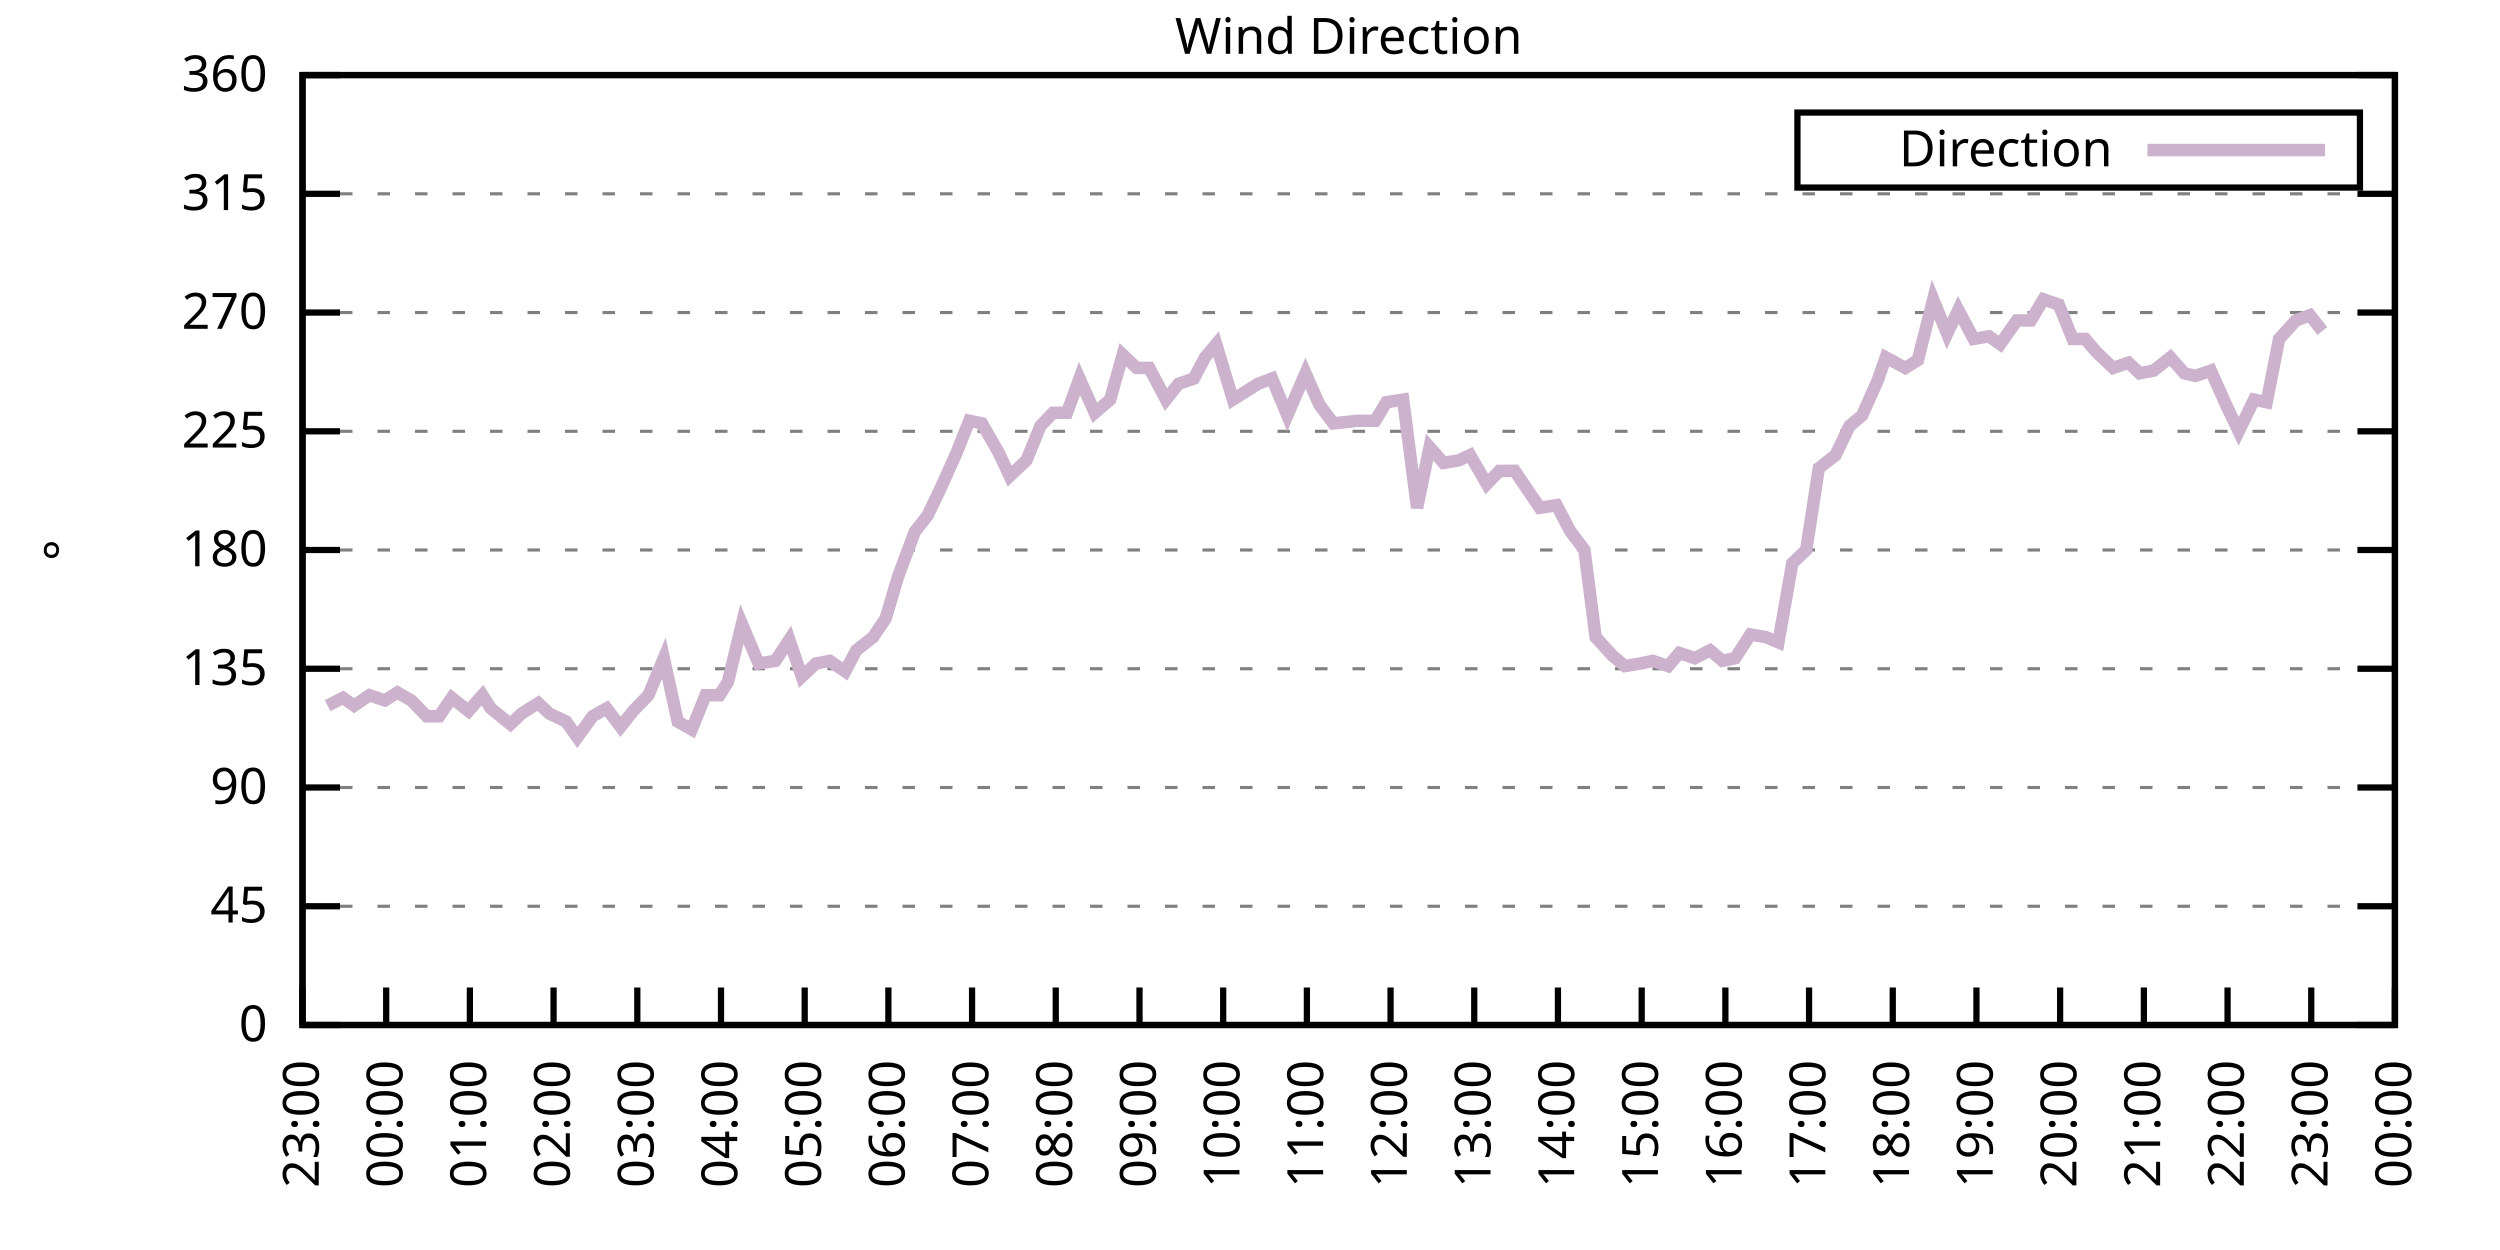
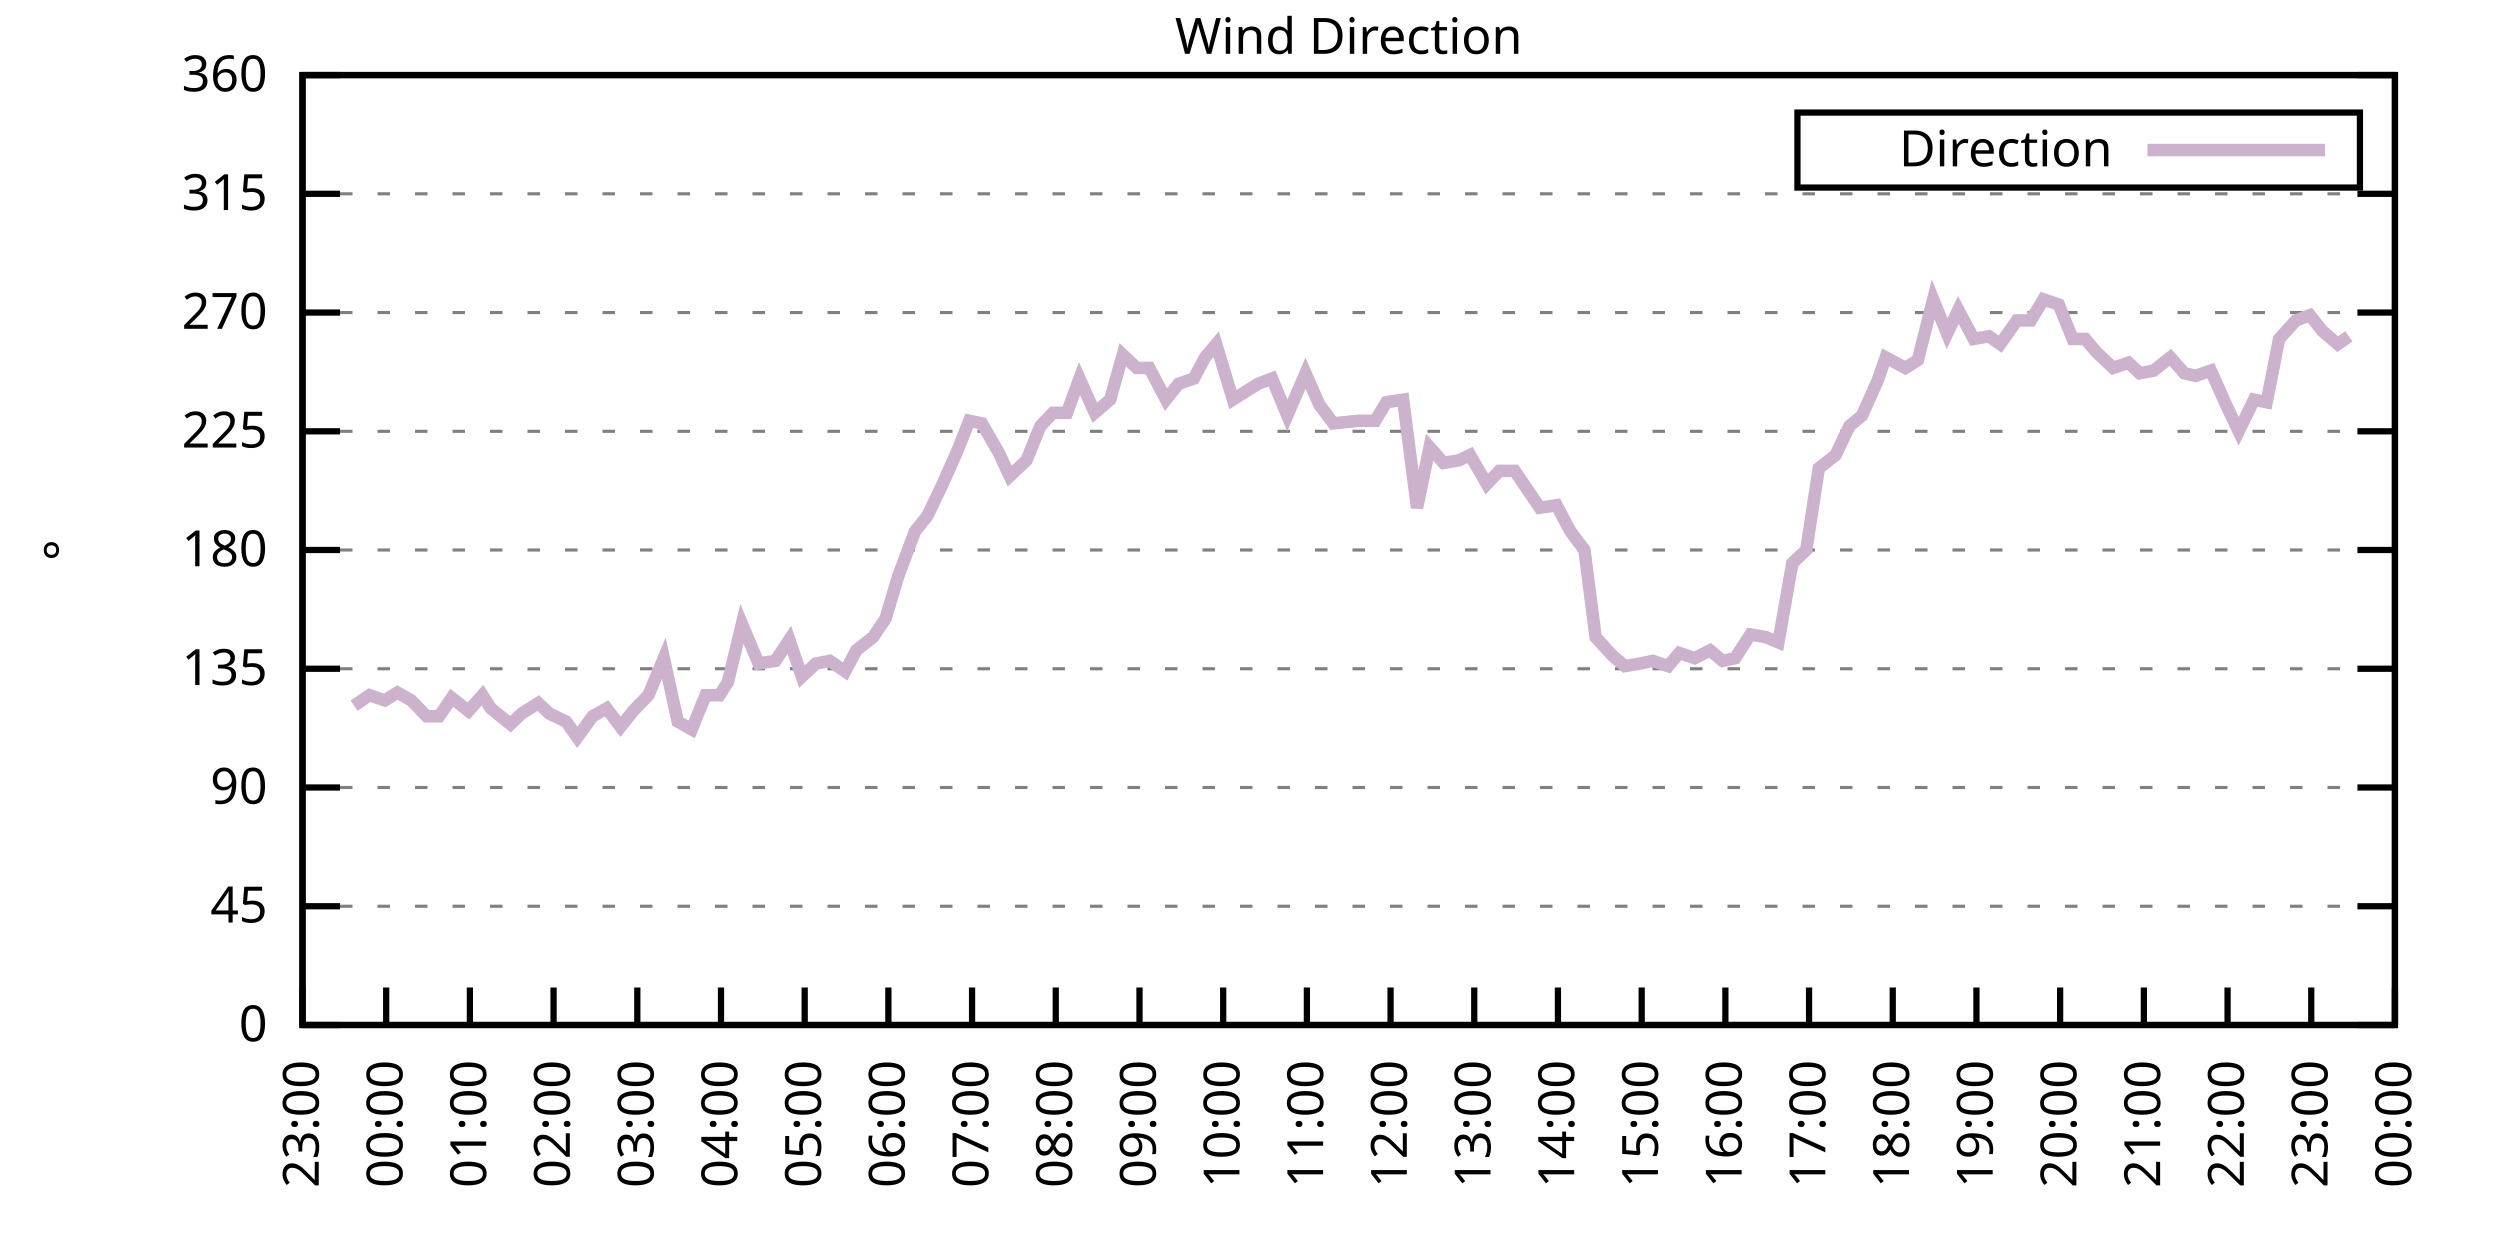
<svg xmlns="http://www.w3.org/2000/svg" xmlns:xlink="http://www.w3.org/1999/xlink" width="400" height="200" viewBox="0 0 400 200">
  <g id="gnuplot_canvas">
    <rect x="0" y="0" width="400" height="200" fill="none" />
    <defs>
      <circle id="gpDot" r="0.5" stroke-width="0.5" stroke="currentColor" />
      <path id="gpPt0" stroke-width="0.333" stroke="currentColor" d="M-1,0 h2 M0,-1 v2" />
      <path id="gpPt1" stroke-width="0.333" stroke="currentColor" d="M-1,-1 L1,1 M1,-1 L-1,1" />
      <path id="gpPt2" stroke-width="0.333" stroke="currentColor" d="M-1,0 L1,0 M0,-1 L0,1 M-1,-1 L1,1 M-1,1 L1,-1" />
      <rect id="gpPt3" stroke-width="0.333" stroke="currentColor" x="-1" y="-1" width="2" height="2" />
      <rect id="gpPt4" stroke-width="0.333" stroke="currentColor" fill="currentColor" x="-1" y="-1" width="2" height="2" />
      <circle id="gpPt5" stroke-width="0.333" stroke="currentColor" cx="0" cy="0" r="1" />
      <use xlink:href="#gpPt5" id="gpPt6" fill="currentColor" stroke="none" />
      <path id="gpPt7" stroke-width="0.333" stroke="currentColor" d="M0,-1.33 L-1.33,0.67 L1.33,0.67 z" />
      <use xlink:href="#gpPt7" id="gpPt8" fill="currentColor" stroke="none" />
      <use xlink:href="#gpPt7" id="gpPt9" stroke="currentColor" transform="rotate(180)" />
      <use xlink:href="#gpPt9" id="gpPt10" fill="currentColor" stroke="none" />
      <use xlink:href="#gpPt3" id="gpPt11" stroke="currentColor" transform="rotate(45)" />
      <use xlink:href="#gpPt11" id="gpPt12" fill="currentColor" stroke="none" />
      <path id="gpPt13" stroke-width="0.333" stroke="currentColor" d="M0,1.330 L1.265,0.411 L0.782,-1.067 L-0.782,-1.076 L-1.265,0.411 z" />
      <use xlink:href="#gpPt13" id="gpPt14" fill="currentColor" stroke="none" />
      <filter id="textbox" filterUnits="objectBoundingBox" x="0" y="0" height="1" width="1">
        <feFlood flood-color="white" flood-opacity="1" result="bgnd" />
        <feComposite in="SourceGraphic" in2="bgnd" operator="atop" />
      </filter>
      <filter id="greybox" filterUnits="objectBoundingBox" x="0" y="0" height="1" width="1">
        <feFlood flood-color="lightgrey" flood-opacity="1" result="grey" />
        <feComposite in="SourceGraphic" in2="grey" operator="atop" />
      </filter>
    </defs>
    <g fill="none" color="white" stroke="currentColor" stroke-width="1.00" stroke-linecap="butt" stroke-linejoin="miter">
</g>
    <g fill="none" color="black" stroke="currentColor" stroke-width="1.00" stroke-linecap="butt" stroke-linejoin="miter">
      <g stroke="none" shape-rendering="crispEdges">
        <polygon fill="rgb(255, 255, 255)" points="48.40,164.00 383.18,164.00 383.18,12.02 48.40,12.02 " />
      </g>
    </g>
    <g fill="none" color="black" stroke="currentColor" stroke-width="1.00" stroke-linecap="butt" stroke-linejoin="miter">
</g>
    <g fill="none" color="black" stroke="black" stroke-width="0.50" stroke-linecap="butt" stroke-linejoin="miter">
</g>
    <g fill="none" color="gray" stroke="currentColor" stroke-width="0.50" stroke-linecap="butt" stroke-linejoin="miter">
      <path stroke="gray" stroke-dasharray="2,4" class="gridline" d="M48.40,164.00 L383.19,164.00  " />
    </g>
    <g fill="none" color="gray" stroke="gray" stroke-width="1.00" stroke-linecap="butt" stroke-linejoin="miter">
</g>
    <g fill="none" color="black" stroke="currentColor" stroke-width="1.00" stroke-linecap="butt" stroke-linejoin="miter">
      <path stroke="black" d="M48.40,164.00 L54.40,164.00 M383.19,164.00 L377.19,164.00  " />
      <g transform="translate(42.80,166.60)" stroke="none" fill="black" font-family="Sans" font-size="8.00" text-anchor="end">
        <text>
          <tspan font-family="Sans"> 0</tspan>
        </text>
      </g>
    </g>
    <g fill="none" color="black" stroke="currentColor" stroke-width="1.00" stroke-linecap="butt" stroke-linejoin="miter">
</g>
    <g fill="none" color="black" stroke="black" stroke-width="0.50" stroke-linecap="butt" stroke-linejoin="miter">
</g>
    <g fill="none" color="gray" stroke="currentColor" stroke-width="0.50" stroke-linecap="butt" stroke-linejoin="miter">
      <path stroke="gray" stroke-dasharray="2,4" class="gridline" d="M48.40,145.00 L383.19,145.00  " />
    </g>
    <g fill="none" color="gray" stroke="gray" stroke-width="1.00" stroke-linecap="butt" stroke-linejoin="miter">
</g>
    <g fill="none" color="black" stroke="currentColor" stroke-width="1.00" stroke-linecap="butt" stroke-linejoin="miter">
      <path stroke="black" d="M48.40,145.00 L54.40,145.00 M383.19,145.00 L377.19,145.00  " />
      <g transform="translate(42.80,147.60)" stroke="none" fill="black" font-family="Sans" font-size="8.00" text-anchor="end">
        <text>
          <tspan font-family="Sans"> 45</tspan>
        </text>
      </g>
    </g>
    <g fill="none" color="black" stroke="currentColor" stroke-width="1.00" stroke-linecap="butt" stroke-linejoin="miter">
</g>
    <g fill="none" color="black" stroke="black" stroke-width="0.50" stroke-linecap="butt" stroke-linejoin="miter">
</g>
    <g fill="none" color="gray" stroke="currentColor" stroke-width="0.50" stroke-linecap="butt" stroke-linejoin="miter">
      <path stroke="gray" stroke-dasharray="2,4" class="gridline" d="M48.40,126.00 L383.19,126.00  " />
    </g>
    <g fill="none" color="gray" stroke="gray" stroke-width="1.00" stroke-linecap="butt" stroke-linejoin="miter">
</g>
    <g fill="none" color="black" stroke="currentColor" stroke-width="1.00" stroke-linecap="butt" stroke-linejoin="miter">
      <path stroke="black" d="M48.40,126.00 L54.40,126.00 M383.19,126.00 L377.19,126.00  " />
      <g transform="translate(42.80,128.60)" stroke="none" fill="black" font-family="Sans" font-size="8.00" text-anchor="end">
        <text>
          <tspan font-family="Sans"> 90</tspan>
        </text>
      </g>
    </g>
    <g fill="none" color="black" stroke="currentColor" stroke-width="1.00" stroke-linecap="butt" stroke-linejoin="miter">
</g>
    <g fill="none" color="black" stroke="black" stroke-width="0.50" stroke-linecap="butt" stroke-linejoin="miter">
</g>
    <g fill="none" color="gray" stroke="currentColor" stroke-width="0.50" stroke-linecap="butt" stroke-linejoin="miter">
      <path stroke="gray" stroke-dasharray="2,4" class="gridline" d="M48.40,107.00 L383.19,107.00  " />
    </g>
    <g fill="none" color="gray" stroke="gray" stroke-width="1.00" stroke-linecap="butt" stroke-linejoin="miter">
</g>
    <g fill="none" color="black" stroke="currentColor" stroke-width="1.00" stroke-linecap="butt" stroke-linejoin="miter">
      <path stroke="black" d="M48.40,107.00 L54.40,107.00 M383.19,107.00 L377.19,107.00  " />
      <g transform="translate(42.80,109.60)" stroke="none" fill="black" font-family="Sans" font-size="8.00" text-anchor="end">
        <text>
          <tspan font-family="Sans"> 135</tspan>
        </text>
      </g>
    </g>
    <g fill="none" color="black" stroke="currentColor" stroke-width="1.00" stroke-linecap="butt" stroke-linejoin="miter">
</g>
    <g fill="none" color="black" stroke="black" stroke-width="0.50" stroke-linecap="butt" stroke-linejoin="miter">
</g>
    <g fill="none" color="gray" stroke="currentColor" stroke-width="0.50" stroke-linecap="butt" stroke-linejoin="miter">
      <path stroke="gray" stroke-dasharray="2,4" class="gridline" d="M48.40,88.00 L383.19,88.00  " />
    </g>
    <g fill="none" color="gray" stroke="gray" stroke-width="1.00" stroke-linecap="butt" stroke-linejoin="miter">
</g>
    <g fill="none" color="black" stroke="currentColor" stroke-width="1.00" stroke-linecap="butt" stroke-linejoin="miter">
      <path stroke="black" d="M48.40,88.00 L54.40,88.00 M383.19,88.00 L377.19,88.00  " />
      <g transform="translate(42.80,90.60)" stroke="none" fill="black" font-family="Sans" font-size="8.00" text-anchor="end">
        <text>
          <tspan font-family="Sans"> 180</tspan>
        </text>
      </g>
    </g>
    <g fill="none" color="black" stroke="currentColor" stroke-width="1.00" stroke-linecap="butt" stroke-linejoin="miter">
</g>
    <g fill="none" color="black" stroke="black" stroke-width="0.50" stroke-linecap="butt" stroke-linejoin="miter">
</g>
    <g fill="none" color="gray" stroke="currentColor" stroke-width="0.50" stroke-linecap="butt" stroke-linejoin="miter">
      <path stroke="gray" stroke-dasharray="2,4" class="gridline" d="M48.40,69.01 L383.19,69.01  " />
    </g>
    <g fill="none" color="gray" stroke="gray" stroke-width="1.00" stroke-linecap="butt" stroke-linejoin="miter">
</g>
    <g fill="none" color="black" stroke="currentColor" stroke-width="1.00" stroke-linecap="butt" stroke-linejoin="miter">
      <path stroke="black" d="M48.40,69.01 L54.40,69.01 M383.19,69.01 L377.19,69.01  " />
      <g transform="translate(42.80,71.61)" stroke="none" fill="black" font-family="Sans" font-size="8.00" text-anchor="end">
        <text>
          <tspan font-family="Sans"> 225</tspan>
        </text>
      </g>
    </g>
    <g fill="none" color="black" stroke="currentColor" stroke-width="1.00" stroke-linecap="butt" stroke-linejoin="miter">
</g>
    <g fill="none" color="black" stroke="black" stroke-width="0.50" stroke-linecap="butt" stroke-linejoin="miter">
</g>
    <g fill="none" color="gray" stroke="currentColor" stroke-width="0.50" stroke-linecap="butt" stroke-linejoin="miter">
      <path stroke="gray" stroke-dasharray="2,4" class="gridline" d="M48.40,50.01 L383.19,50.01  " />
    </g>
    <g fill="none" color="gray" stroke="gray" stroke-width="1.00" stroke-linecap="butt" stroke-linejoin="miter">
</g>
    <g fill="none" color="black" stroke="currentColor" stroke-width="1.00" stroke-linecap="butt" stroke-linejoin="miter">
      <path stroke="black" d="M48.40,50.01 L54.40,50.01 M383.19,50.01 L377.19,50.01  " />
      <g transform="translate(42.80,52.61)" stroke="none" fill="black" font-family="Sans" font-size="8.00" text-anchor="end">
        <text>
          <tspan font-family="Sans"> 270</tspan>
        </text>
      </g>
    </g>
    <g fill="none" color="black" stroke="currentColor" stroke-width="1.00" stroke-linecap="butt" stroke-linejoin="miter">
</g>
    <g fill="none" color="black" stroke="black" stroke-width="0.50" stroke-linecap="butt" stroke-linejoin="miter">
</g>
    <g fill="none" color="gray" stroke="currentColor" stroke-width="0.50" stroke-linecap="butt" stroke-linejoin="miter">
      <path stroke="gray" stroke-dasharray="2,4" class="gridline" d="M48.40,31.01 L383.19,31.01  " />
    </g>
    <g fill="none" color="gray" stroke="gray" stroke-width="1.00" stroke-linecap="butt" stroke-linejoin="miter">
</g>
    <g fill="none" color="black" stroke="currentColor" stroke-width="1.00" stroke-linecap="butt" stroke-linejoin="miter">
      <path stroke="black" d="M48.40,31.01 L54.40,31.01 M383.19,31.01 L377.19,31.01  " />
      <g transform="translate(42.80,33.61)" stroke="none" fill="black" font-family="Sans" font-size="8.00" text-anchor="end">
        <text>
          <tspan font-family="Sans"> 315</tspan>
        </text>
      </g>
    </g>
    <g fill="none" color="black" stroke="currentColor" stroke-width="1.00" stroke-linecap="butt" stroke-linejoin="miter">
</g>
    <g fill="none" color="black" stroke="black" stroke-width="0.50" stroke-linecap="butt" stroke-linejoin="miter">
</g>
    <g fill="none" color="gray" stroke="currentColor" stroke-width="0.50" stroke-linecap="butt" stroke-linejoin="miter">
      <path stroke="gray" stroke-dasharray="2,4" class="gridline" d="M48.40,12.01 L383.19,12.01  " />
    </g>
    <g fill="none" color="gray" stroke="gray" stroke-width="1.00" stroke-linecap="butt" stroke-linejoin="miter">
</g>
    <g fill="none" color="black" stroke="currentColor" stroke-width="1.00" stroke-linecap="butt" stroke-linejoin="miter">
      <path stroke="black" d="M48.40,12.01 L54.40,12.01 M383.19,12.01 L377.19,12.01  " />
      <g transform="translate(42.80,14.61)" stroke="none" fill="black" font-family="Sans" font-size="8.00" text-anchor="end">
        <text>
          <tspan font-family="Sans"> 360</tspan>
        </text>
      </g>
    </g>
    <g fill="none" color="black" stroke="currentColor" stroke-width="1.00" stroke-linecap="butt" stroke-linejoin="miter">
      <path stroke="black" d="M48.40,164.00 L48.40,158.00  " />
      <g transform="translate(51.00,169.60) rotate(270.00)" stroke="none" fill="black" font-family="Sans" font-size="8.00" text-anchor="end">
        <text>
          <tspan font-family="Sans">23:00</tspan>
        </text>
      </g>
    </g>
    <g fill="none" color="black" stroke="currentColor" stroke-width="1.00" stroke-linecap="butt" stroke-linejoin="miter">
      <path stroke="black" d="M61.79,164.00 L61.79,158.00  " />
      <g transform="translate(64.39,169.60) rotate(270.00)" stroke="none" fill="black" font-family="Sans" font-size="8.00" text-anchor="end">
        <text>
          <tspan font-family="Sans">00:00</tspan>
        </text>
      </g>
    </g>
    <g fill="none" color="black" stroke="currentColor" stroke-width="1.00" stroke-linecap="butt" stroke-linejoin="miter">
      <path stroke="black" d="M75.18,164.00 L75.18,158.00  " />
      <g transform="translate(77.78,169.60) rotate(270.00)" stroke="none" fill="black" font-family="Sans" font-size="8.00" text-anchor="end">
        <text>
          <tspan font-family="Sans">01:00</tspan>
        </text>
      </g>
    </g>
    <g fill="none" color="black" stroke="currentColor" stroke-width="1.00" stroke-linecap="butt" stroke-linejoin="miter">
      <path stroke="black" d="M88.57,164.00 L88.57,158.00  " />
      <g transform="translate(91.17,169.60) rotate(270.00)" stroke="none" fill="black" font-family="Sans" font-size="8.00" text-anchor="end">
        <text>
          <tspan font-family="Sans">02:00</tspan>
        </text>
      </g>
    </g>
    <g fill="none" color="black" stroke="currentColor" stroke-width="1.00" stroke-linecap="butt" stroke-linejoin="miter">
      <path stroke="black" d="M101.97,164.00 L101.97,158.00  " />
      <g transform="translate(104.57,169.60) rotate(270.00)" stroke="none" fill="black" font-family="Sans" font-size="8.00" text-anchor="end">
        <text>
          <tspan font-family="Sans">03:00</tspan>
        </text>
      </g>
    </g>
    <g fill="none" color="black" stroke="currentColor" stroke-width="1.00" stroke-linecap="butt" stroke-linejoin="miter">
      <path stroke="black" d="M115.36,164.00 L115.36,158.00  " />
      <g transform="translate(117.96,169.60) rotate(270.00)" stroke="none" fill="black" font-family="Sans" font-size="8.00" text-anchor="end">
        <text>
          <tspan font-family="Sans">04:00</tspan>
        </text>
      </g>
    </g>
    <g fill="none" color="black" stroke="currentColor" stroke-width="1.00" stroke-linecap="butt" stroke-linejoin="miter">
      <path stroke="black" d="M128.75,164.00 L128.75,158.00  " />
      <g transform="translate(131.35,169.60) rotate(270.00)" stroke="none" fill="black" font-family="Sans" font-size="8.00" text-anchor="end">
        <text>
          <tspan font-family="Sans">05:00</tspan>
        </text>
      </g>
    </g>
    <g fill="none" color="black" stroke="currentColor" stroke-width="1.00" stroke-linecap="butt" stroke-linejoin="miter">
      <path stroke="black" d="M142.14,164.00 L142.14,158.00  " />
      <g transform="translate(144.74,169.60) rotate(270.00)" stroke="none" fill="black" font-family="Sans" font-size="8.00" text-anchor="end">
        <text>
          <tspan font-family="Sans">06:00</tspan>
        </text>
      </g>
    </g>
    <g fill="none" color="black" stroke="currentColor" stroke-width="1.00" stroke-linecap="butt" stroke-linejoin="miter">
      <path stroke="black" d="M155.53,164.00 L155.53,158.00  " />
      <g transform="translate(158.13,169.60) rotate(270.00)" stroke="none" fill="black" font-family="Sans" font-size="8.00" text-anchor="end">
        <text>
          <tspan font-family="Sans">07:00</tspan>
        </text>
      </g>
    </g>
    <g fill="none" color="black" stroke="currentColor" stroke-width="1.00" stroke-linecap="butt" stroke-linejoin="miter">
      <path stroke="black" d="M168.92,164.00 L168.92,158.00  " />
      <g transform="translate(171.52,169.60) rotate(270.00)" stroke="none" fill="black" font-family="Sans" font-size="8.00" text-anchor="end">
        <text>
          <tspan font-family="Sans">08:00</tspan>
        </text>
      </g>
    </g>
    <g fill="none" color="black" stroke="currentColor" stroke-width="1.00" stroke-linecap="butt" stroke-linejoin="miter">
      <path stroke="black" d="M182.32,164.00 L182.32,158.00  " />
      <g transform="translate(184.92,169.60) rotate(270.00)" stroke="none" fill="black" font-family="Sans" font-size="8.00" text-anchor="end">
        <text>
          <tspan font-family="Sans">09:00</tspan>
        </text>
      </g>
    </g>
    <g fill="none" color="black" stroke="currentColor" stroke-width="1.00" stroke-linecap="butt" stroke-linejoin="miter">
      <path stroke="black" d="M195.71,164.00 L195.71,158.00  " />
      <g transform="translate(198.31,169.60) rotate(270.00)" stroke="none" fill="black" font-family="Sans" font-size="8.00" text-anchor="end">
        <text>
          <tspan font-family="Sans">10:00</tspan>
        </text>
      </g>
    </g>
    <g fill="none" color="black" stroke="currentColor" stroke-width="1.00" stroke-linecap="butt" stroke-linejoin="miter">
      <path stroke="black" d="M209.10,164.00 L209.10,158.00  " />
      <g transform="translate(211.70,169.60) rotate(270.00)" stroke="none" fill="black" font-family="Sans" font-size="8.00" text-anchor="end">
        <text>
          <tspan font-family="Sans">11:00</tspan>
        </text>
      </g>
    </g>
    <g fill="none" color="black" stroke="currentColor" stroke-width="1.00" stroke-linecap="butt" stroke-linejoin="miter">
      <path stroke="black" d="M222.49,164.00 L222.49,158.00  " />
      <g transform="translate(225.09,169.60) rotate(270.00)" stroke="none" fill="black" font-family="Sans" font-size="8.00" text-anchor="end">
        <text>
          <tspan font-family="Sans">12:00</tspan>
        </text>
      </g>
    </g>
    <g fill="none" color="black" stroke="currentColor" stroke-width="1.00" stroke-linecap="butt" stroke-linejoin="miter">
      <path stroke="black" d="M235.88,164.00 L235.88,158.00  " />
      <g transform="translate(238.48,169.60) rotate(270.00)" stroke="none" fill="black" font-family="Sans" font-size="8.00" text-anchor="end">
        <text>
          <tspan font-family="Sans">13:00</tspan>
        </text>
      </g>
    </g>
    <g fill="none" color="black" stroke="currentColor" stroke-width="1.00" stroke-linecap="butt" stroke-linejoin="miter">
      <path stroke="black" d="M249.27,164.00 L249.27,158.00  " />
      <g transform="translate(251.87,169.60) rotate(270.00)" stroke="none" fill="black" font-family="Sans" font-size="8.00" text-anchor="end">
        <text>
          <tspan font-family="Sans">14:00</tspan>
        </text>
      </g>
    </g>
    <g fill="none" color="black" stroke="currentColor" stroke-width="1.00" stroke-linecap="butt" stroke-linejoin="miter">
      <path stroke="black" d="M262.67,164.00 L262.67,158.00  " />
      <g transform="translate(265.27,169.60) rotate(270.00)" stroke="none" fill="black" font-family="Sans" font-size="8.00" text-anchor="end">
        <text>
          <tspan font-family="Sans">15:00</tspan>
        </text>
      </g>
    </g>
    <g fill="none" color="black" stroke="currentColor" stroke-width="1.00" stroke-linecap="butt" stroke-linejoin="miter">
      <path stroke="black" d="M276.06,164.00 L276.06,158.00  " />
      <g transform="translate(278.66,169.60) rotate(270.00)" stroke="none" fill="black" font-family="Sans" font-size="8.00" text-anchor="end">
        <text>
          <tspan font-family="Sans">16:00</tspan>
        </text>
      </g>
    </g>
    <g fill="none" color="black" stroke="currentColor" stroke-width="1.00" stroke-linecap="butt" stroke-linejoin="miter">
      <path stroke="black" d="M289.45,164.00 L289.45,158.00  " />
      <g transform="translate(292.05,169.60) rotate(270.00)" stroke="none" fill="black" font-family="Sans" font-size="8.00" text-anchor="end">
        <text>
          <tspan font-family="Sans">17:00</tspan>
        </text>
      </g>
    </g>
    <g fill="none" color="black" stroke="currentColor" stroke-width="1.00" stroke-linecap="butt" stroke-linejoin="miter">
      <path stroke="black" d="M302.84,164.00 L302.84,158.00  " />
      <g transform="translate(305.44,169.60) rotate(270.00)" stroke="none" fill="black" font-family="Sans" font-size="8.00" text-anchor="end">
        <text>
          <tspan font-family="Sans">18:00</tspan>
        </text>
      </g>
    </g>
    <g fill="none" color="black" stroke="currentColor" stroke-width="1.00" stroke-linecap="butt" stroke-linejoin="miter">
      <path stroke="black" d="M316.23,164.00 L316.23,158.00  " />
      <g transform="translate(318.83,169.60) rotate(270.00)" stroke="none" fill="black" font-family="Sans" font-size="8.00" text-anchor="end">
        <text>
          <tspan font-family="Sans">19:00</tspan>
        </text>
      </g>
    </g>
    <g fill="none" color="black" stroke="currentColor" stroke-width="1.00" stroke-linecap="butt" stroke-linejoin="miter">
      <path stroke="black" d="M329.62,164.00 L329.62,158.00  " />
      <g transform="translate(332.22,169.60) rotate(270.00)" stroke="none" fill="black" font-family="Sans" font-size="8.00" text-anchor="end">
        <text>
          <tspan font-family="Sans">20:00</tspan>
        </text>
      </g>
    </g>
    <g fill="none" color="black" stroke="currentColor" stroke-width="1.00" stroke-linecap="butt" stroke-linejoin="miter">
      <path stroke="black" d="M343.02,164.00 L343.02,158.00  " />
      <g transform="translate(345.62,169.60) rotate(270.00)" stroke="none" fill="black" font-family="Sans" font-size="8.00" text-anchor="end">
        <text>
          <tspan font-family="Sans">21:00</tspan>
        </text>
      </g>
    </g>
    <g fill="none" color="black" stroke="currentColor" stroke-width="1.00" stroke-linecap="butt" stroke-linejoin="miter">
      <path stroke="black" d="M356.41,164.00 L356.41,158.00  " />
      <g transform="translate(359.01,169.60) rotate(270.00)" stroke="none" fill="black" font-family="Sans" font-size="8.00" text-anchor="end">
        <text>
          <tspan font-family="Sans">22:00</tspan>
        </text>
      </g>
    </g>
    <g fill="none" color="black" stroke="currentColor" stroke-width="1.00" stroke-linecap="butt" stroke-linejoin="miter">
      <path stroke="black" d="M369.80,164.00 L369.80,158.00  " />
      <g transform="translate(372.40,169.60) rotate(270.00)" stroke="none" fill="black" font-family="Sans" font-size="8.00" text-anchor="end">
        <text>
          <tspan font-family="Sans">23:00</tspan>
        </text>
      </g>
    </g>
    <g fill="none" color="black" stroke="currentColor" stroke-width="1.00" stroke-linecap="butt" stroke-linejoin="miter">
      <path stroke="black" d="M383.19,164.00 L383.19,158.00  " />
      <g transform="translate(385.79,169.60) rotate(270.00)" stroke="none" fill="black" font-family="Sans" font-size="8.00" text-anchor="end">
        <text>
          <tspan font-family="Sans">00:00</tspan>
        </text>
      </g>
    </g>
    <g fill="none" color="black" stroke="currentColor" stroke-width="1.00" stroke-linecap="butt" stroke-linejoin="miter">
</g>
    <g fill="none" color="black" stroke="currentColor" stroke-width="1.00" stroke-linecap="butt" stroke-linejoin="miter">
      <path stroke="black" d="M48.40,12.01 L48.40,164.00 L383.19,164.00 L383.19,12.01 L48.40,12.01 Z  " />
    </g>
    <g fill="none" color="black" stroke="currentColor" stroke-width="1.00" stroke-linecap="butt" stroke-linejoin="miter">
</g>
    <g fill="none" color="black" stroke="currentColor" stroke-width="1.00" stroke-linecap="butt" stroke-linejoin="miter">
      <path stroke="black" d="M287.59,30.01 L287.59,18.01 L377.59,18.01 L377.59,30.01 L287.59,30.01 Z  " />
    </g>
    <g id="Wind_direction_plot_1">
      <g fill="none" color="white" stroke="black" stroke-width="2.00" stroke-linecap="butt" stroke-linejoin="miter">
</g>
      <g fill="none" color="black" stroke="currentColor" stroke-width="2.00" stroke-linecap="butt" stroke-linejoin="miter">
        <g transform="translate(337.99,26.61)" stroke="none" fill="black" font-family="Sans" font-size="8.00" text-anchor="end">
          <text>
            <tspan font-family="Sans">Direction</tspan>
          </text>
        </g>
      </g>
      <g fill="none" color="black" stroke="currentColor" stroke-width="2.00" stroke-linecap="butt" stroke-linejoin="miter">
-         <path stroke="rgb(204, 178, 204)" d="M343.59,24.01 L371.99,24.01 M52.42,112.91 L54.87,111.65 L56.66,112.91 L59.11,111.23 L61.57,112.07 L63.58,110.80   L65.81,112.07 L68.26,114.60 L70.27,114.60 L72.28,111.65 L74.96,113.76 L77.19,111.23 L78.53,113.34 L81.66,115.87   L83.44,114.18 L86.12,112.49 L87.91,114.18 L90.58,115.45 L92.37,117.98 L94.82,114.60 L97.06,113.34 L99.29,116.29   L101.30,113.76 L103.75,111.23 L106.21,105.31 L108.44,115.45 L110.67,116.71 L112.90,111.23 L115.13,111.23 L116.47,109.11   L118.71,99.83 L121.38,106.16 L124.06,105.74 L126.29,102.36 L128.30,108.27 L130.54,106.16 L132.77,105.74 L135.22,107.43   L137.01,104.05 L139.69,101.94 L141.69,98.98 L143.70,92.23 L146.38,85.05 L148.39,82.52 L150.62,77.87 L153.08,72.38   L155.09,67.32 L157.10,67.74 L159.77,72.38 L161.56,76.18 L164.24,73.65 L166.47,68.16 L168.48,66.05 L170.71,66.05   L172.72,60.56 L175.17,66.05 L177.63,63.94 L179.64,56.76 L181.87,58.87 L183.88,58.87 L186.56,63.94 L188.57,61.41   L191.02,60.56 L192.81,57.18 L194.59,55.07 L197.27,63.94 L199.28,62.67 L201.29,61.41 L203.52,60.56 L205.97,66.47   L208.88,59.72 L211.11,64.78 L213.34,67.74 L217.36,67.32 L220.04,67.32 L221.82,64.36 L224.50,63.94 L226.73,81.25   L228.74,71.54 L230.97,74.07 L233.43,73.65 L235.21,72.81 L237.89,77.45 L239.90,75.34 L242.36,75.34 L244.36,78.29   L246.37,81.25 L249.05,80.83 L251.28,85.05 L253.51,88.00 L255.30,101.94 L257.98,104.89 L259.99,106.58 L262.44,106.16   L264.45,105.74 L266.91,106.58 L268.69,104.47 L271.15,105.31 L273.60,104.05 L275.61,105.74 L277.62,105.31 L280.07,101.52   L282.53,101.94 L284.54,102.78 L286.77,90.12 L289.00,88.00 L291.01,74.92 L293.69,72.81 L295.92,68.16 L297.93,66.47   L300.39,60.98 L301.72,57.18 L304.85,58.87 L306.86,57.61 L309.31,47.90 L311.54,53.39 L313.33,49.59 L315.79,54.23   L318.24,53.81 L320.03,55.07 L322.70,51.27 L324.94,51.27 L326.95,47.90 L329.40,48.74 L331.63,54.23 L333.64,54.23   L335.43,56.34 L338.10,58.87 L340.56,58.03 L342.35,59.72 L344.58,59.30 L347.26,57.18 L349.49,59.72 L351.27,60.14   L353.73,59.30 L356.18,64.78 L358.19,69.01 L360.65,63.94 L362.66,64.36 L364.66,54.23 L367.34,51.27 L369.58,50.43   L371.58,52.96  " />
+         <path stroke="rgb(204, 178, 204)" d="M343.59,24.01 L371.99,24.01 M56.66,112.91 L59.11,111.23 L61.57,112.07 L63.58,110.80 L65.81,112.07 L68.26,114.60   L70.27,114.60 L72.28,111.65 L74.96,113.76 L77.19,111.23 L78.53,113.34 L81.66,115.87 L83.44,114.18 L86.12,112.49   L87.91,114.18 L90.58,115.45 L92.37,117.98 L94.82,114.60 L97.06,113.34 L99.29,116.29 L101.30,113.76 L103.75,111.23   L106.21,105.31 L108.44,115.45 L110.67,116.71 L112.90,111.23 L115.13,111.23 L116.47,109.11 L118.71,99.83 L121.38,106.16   L124.06,105.74 L126.29,102.36 L128.30,108.27 L130.54,106.16 L132.77,105.74 L135.22,107.43 L137.01,104.05 L139.69,101.94   L141.69,98.98 L143.70,92.23 L146.38,85.05 L148.39,82.52 L150.62,77.87 L153.08,72.38 L155.09,67.32 L157.10,67.74   L159.77,72.38 L161.56,76.18 L164.24,73.65 L166.47,68.16 L168.48,66.05 L170.71,66.05 L172.72,60.56 L175.17,66.05   L177.63,63.94 L179.64,56.76 L181.87,58.87 L183.88,58.87 L186.56,63.94 L188.57,61.41 L191.02,60.56 L192.81,57.18   L194.59,55.07 L197.27,63.94 L199.28,62.67 L201.29,61.41 L203.52,60.56 L205.97,66.47 L208.88,59.72 L211.11,64.78   L213.34,67.74 L217.36,67.32 L220.04,67.32 L221.82,64.36 L224.50,63.94 L226.73,81.25 L228.74,71.54 L230.97,74.07   L233.43,73.65 L235.21,72.81 L237.89,77.45 L239.90,75.34 L242.36,75.34 L244.36,78.29 L246.37,81.25 L249.05,80.83   L251.28,85.05 L253.51,88.00 L255.30,101.94 L257.98,104.89 L259.99,106.58 L262.44,106.16 L264.45,105.74 L266.91,106.58   L268.69,104.47 L271.15,105.31 L273.60,104.05 L275.61,105.74 L277.62,105.31 L280.07,101.52 L282.53,101.94 L284.54,102.78   L286.77,90.12 L289.00,88.00 L291.01,74.92 L293.69,72.81 L295.92,68.16 L297.93,66.47 L300.39,60.98 L301.72,57.18   L304.85,58.87 L306.86,57.61 L309.31,47.90 L311.54,53.39 L313.33,49.59 L315.79,54.23 L318.24,53.81 L320.03,55.07   L322.70,51.27 L324.94,51.27 L326.95,47.90 L329.40,48.74 L331.63,54.23 L333.64,54.23 L335.43,56.34 L338.10,58.87   L340.56,58.03 L342.35,59.72 L344.58,59.30 L347.26,57.18 L349.49,59.72 L351.27,60.14 L353.73,59.30 L356.18,64.78   L358.19,69.01 L360.65,63.94 L362.66,64.36 L364.66,54.23 L367.34,51.27 L369.58,50.43 L371.58,52.96 L374.04,55.07   L375.82,53.81  " />
      </g>
    </g>
    <g fill="none" color="black" stroke="currentColor" stroke-width="2.00" stroke-linecap="butt" stroke-linejoin="miter">
</g>
    <g fill="none" color="black" stroke="black" stroke-width="1.00" stroke-linecap="butt" stroke-linejoin="miter">
</g>
    <g fill="none" color="black" stroke="currentColor" stroke-width="1.00" stroke-linecap="butt" stroke-linejoin="miter">
      <path stroke="black" d="M48.40,12.01 L48.40,164.00 L383.19,164.00 L383.19,12.01 L48.40,12.01 Z  " />
      <g transform="translate(12.80,88.01) rotate(270.00)" stroke="none" fill="black" font-family="Sans" font-size="8.00" text-anchor="middle">
        <text>
          <tspan font-family="Sans">°</tspan>
        </text>
      </g>
    </g>
    <g fill="none" color="black" stroke="currentColor" stroke-width="1.00" stroke-linecap="butt" stroke-linejoin="miter">
</g>
    <g fill="none" color="black" stroke="currentColor" stroke-width="1.00" stroke-linecap="butt" stroke-linejoin="miter">
      <g transform="translate(215.79,8.61)" stroke="none" fill="black" font-family="Sans" font-size="8.00" text-anchor="middle">
        <text>
          <tspan font-family="Sans">Wind Direction</tspan>
        </text>
      </g>
    </g>
    <g fill="none" color="black" stroke="currentColor" stroke-width="1.00" stroke-linecap="butt" stroke-linejoin="miter">
</g>
  </g>
</svg>
